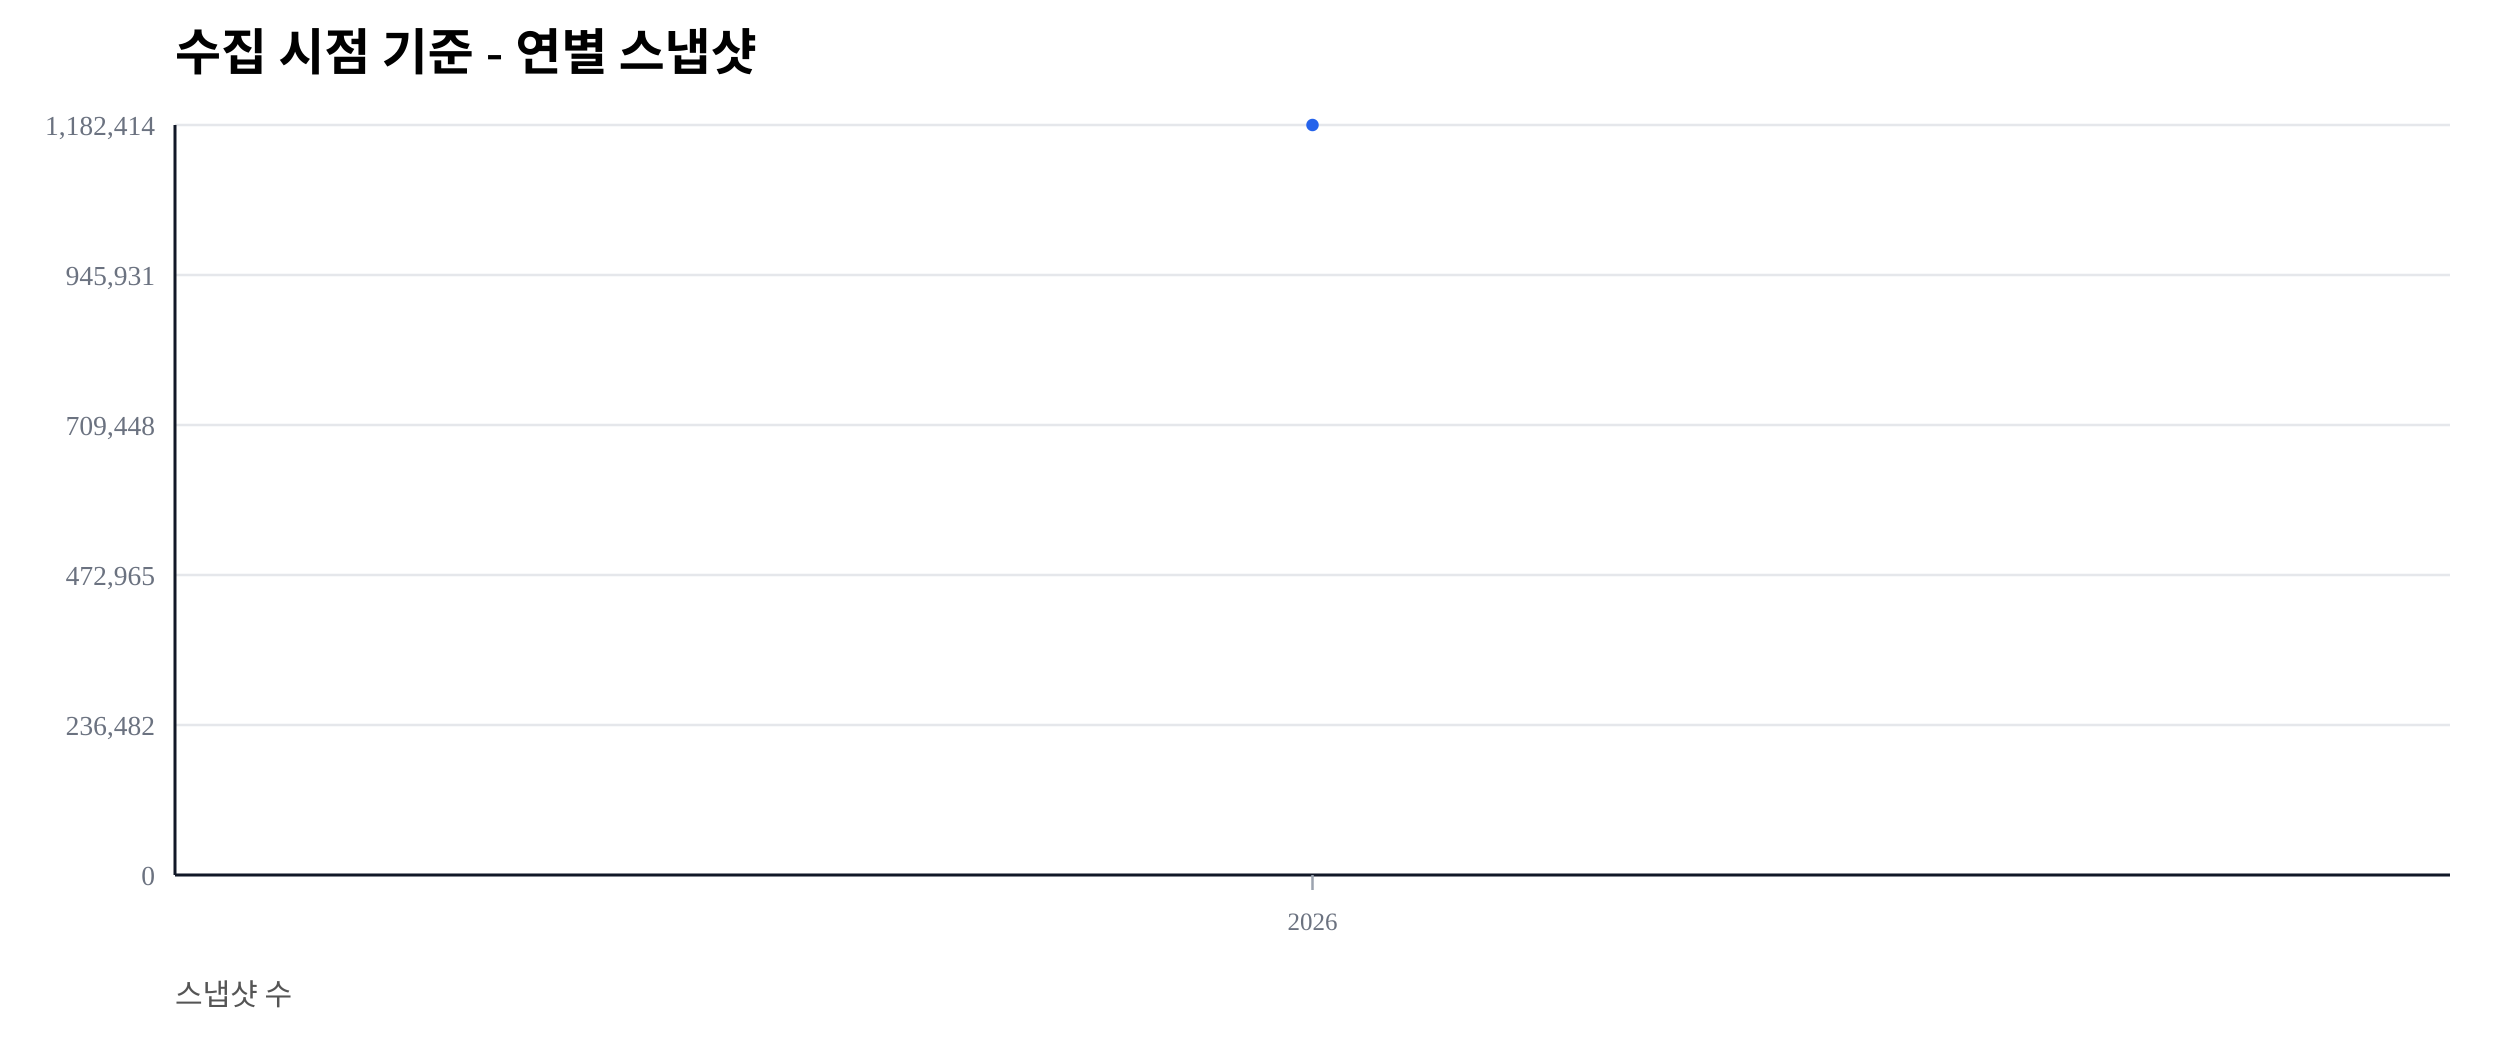
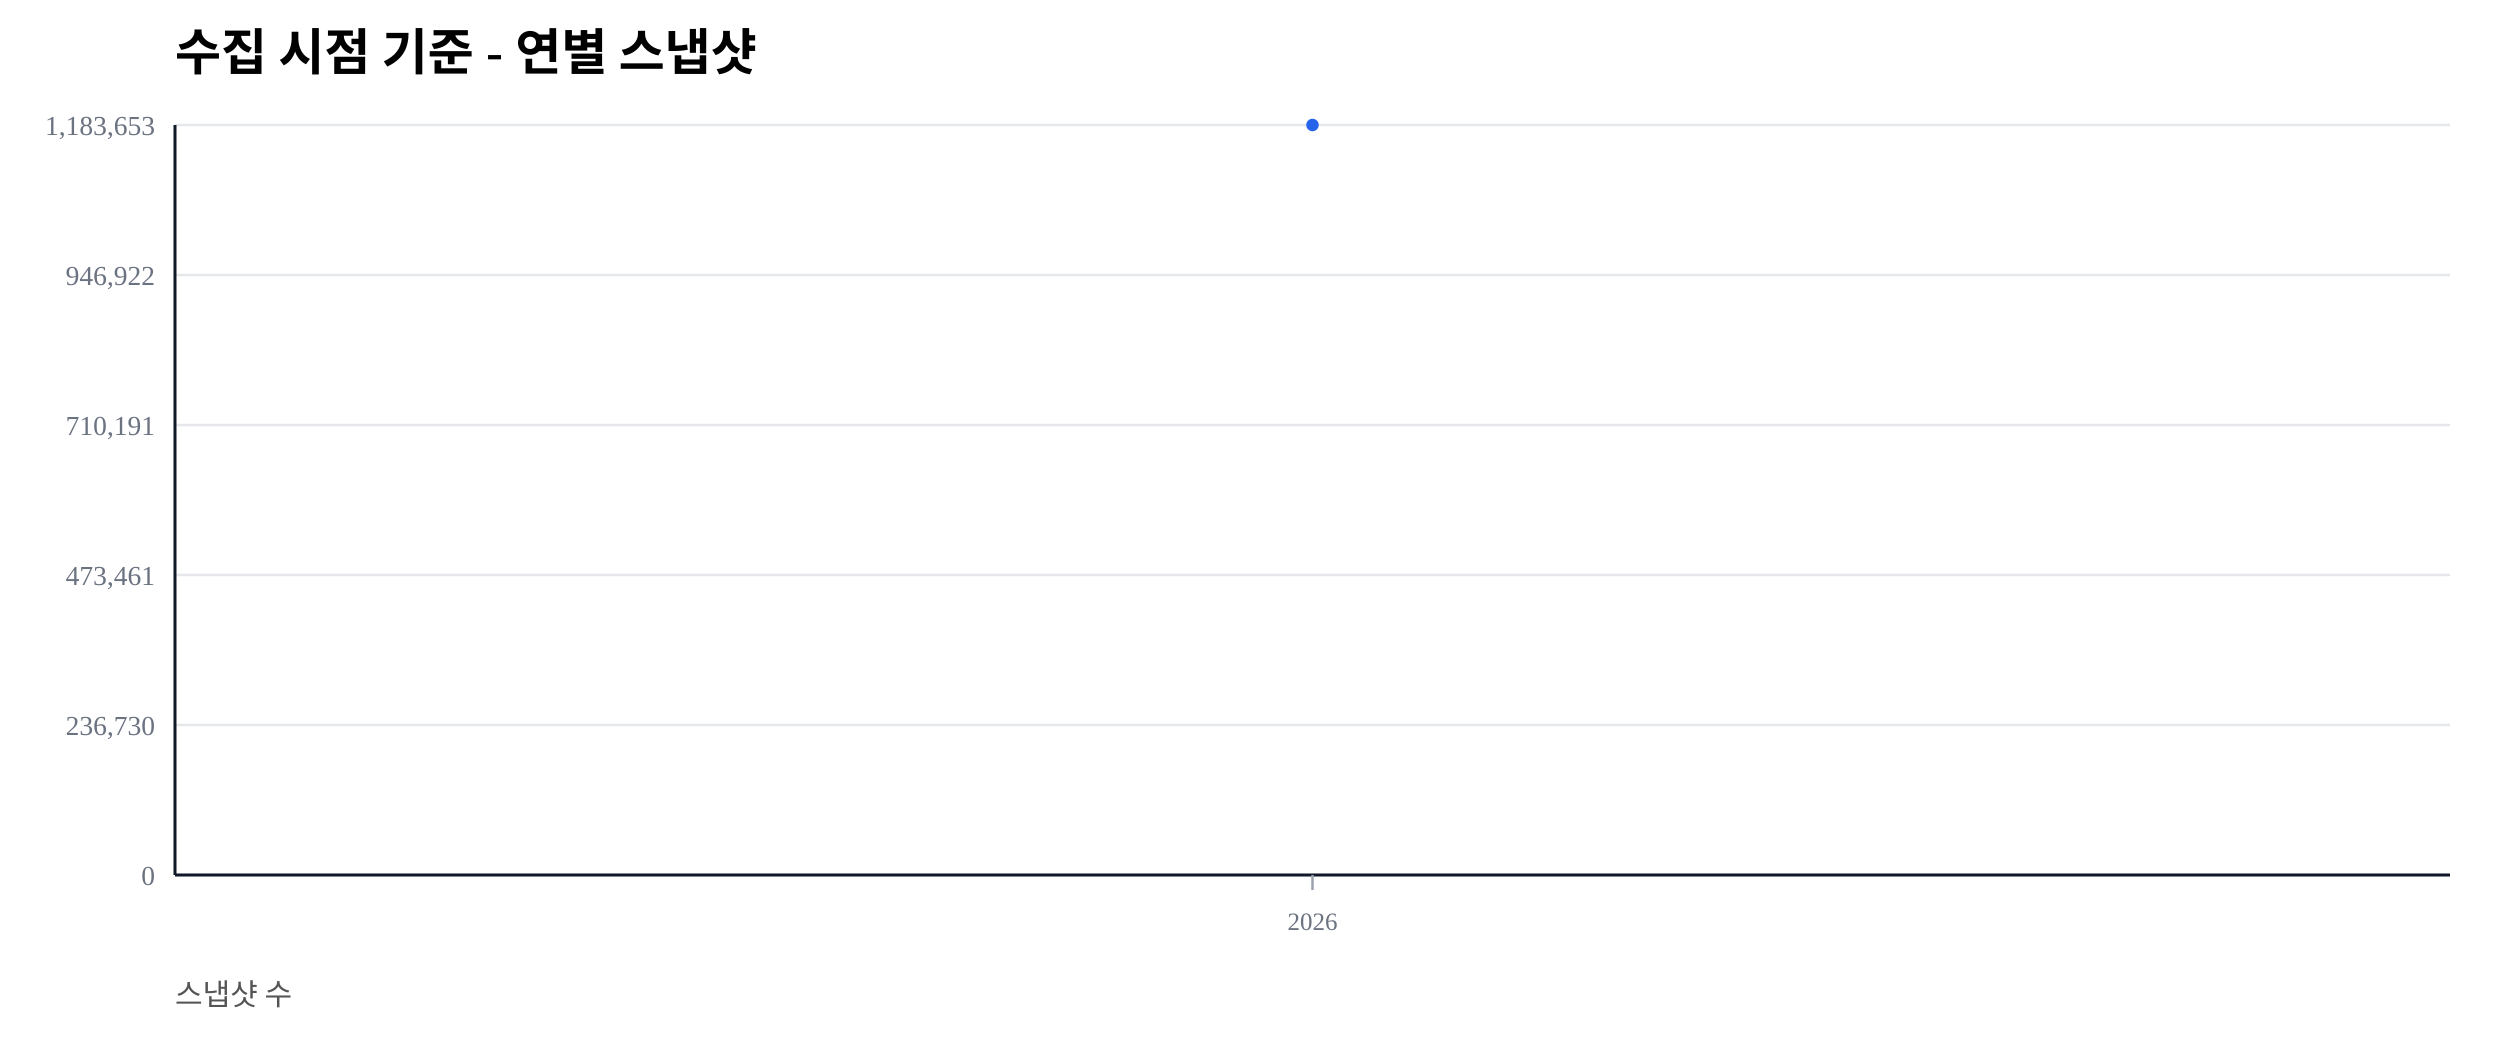
<svg xmlns="http://www.w3.org/2000/svg" width="1000" height="420" viewBox="0 0 1000 420">
  <rect width="100%" height="100%" fill="#ffffff" />
  <text x="70" y="28" font-size="20" font-weight="600">수집 시점 기준 - 연별 스냅샷</text>
  <text x="70" y="402" font-size="12" fill="#555">스냅샷 수</text>
  <line x1="70" y1="350.00" x2="980" y2="350.00" stroke="#e5e7eb" stroke-width="1" />
  <text x="62" y="354.00" font-size="11" fill="#6b7280" text-anchor="end">0</text>
  <line x1="70" y1="290.00" x2="980" y2="290.00" stroke="#e5e7eb" stroke-width="1" />
-   <text x="62" y="294.00" font-size="11" fill="#6b7280" text-anchor="end">236,482</text>
+   <text x="62" y="294.00" font-size="11" fill="#6b7280" text-anchor="end">236,730</text>
  <line x1="70" y1="230.00" x2="980" y2="230.00" stroke="#e5e7eb" stroke-width="1" />
-   <text x="62" y="234.00" font-size="11" fill="#6b7280" text-anchor="end">472,965</text>
+   <text x="62" y="234.00" font-size="11" fill="#6b7280" text-anchor="end">473,461</text>
  <line x1="70" y1="170.00" x2="980" y2="170.00" stroke="#e5e7eb" stroke-width="1" />
-   <text x="62" y="174.00" font-size="11" fill="#6b7280" text-anchor="end">709,448</text>
+   <text x="62" y="174.00" font-size="11" fill="#6b7280" text-anchor="end">710,191</text>
  <line x1="70" y1="110.00" x2="980" y2="110.00" stroke="#e5e7eb" stroke-width="1" />
-   <text x="62" y="114.00" font-size="11" fill="#6b7280" text-anchor="end">945,931</text>
+   <text x="62" y="114.00" font-size="11" fill="#6b7280" text-anchor="end">946,922</text>
  <line x1="70" y1="50.00" x2="980" y2="50.00" stroke="#e5e7eb" stroke-width="1" />
-   <text x="62" y="54.00" font-size="11" fill="#6b7280" text-anchor="end">1,182,414</text>
+   <text x="62" y="54.00" font-size="11" fill="#6b7280" text-anchor="end">1,183,653</text>
  <line x1="70" y1="350" x2="980" y2="350" stroke="#111827" stroke-width="1.2" />
  <line x1="70" y1="50" x2="70" y2="350" stroke="#111827" stroke-width="1.2" />
  <line x1="525.00" y1="350" x2="525.00" y2="356" stroke="#9ca3af" stroke-width="1" />
  <text x="525.00" y="372" font-size="10" fill="#6b7280" text-anchor="middle">2026</text>
  <polyline fill="none" stroke="#2563eb" stroke-width="2.5" points="525.00,50.00" />
  <circle cx="525.00" cy="50.00" r="2.5" fill="#2563eb" />
</svg>
